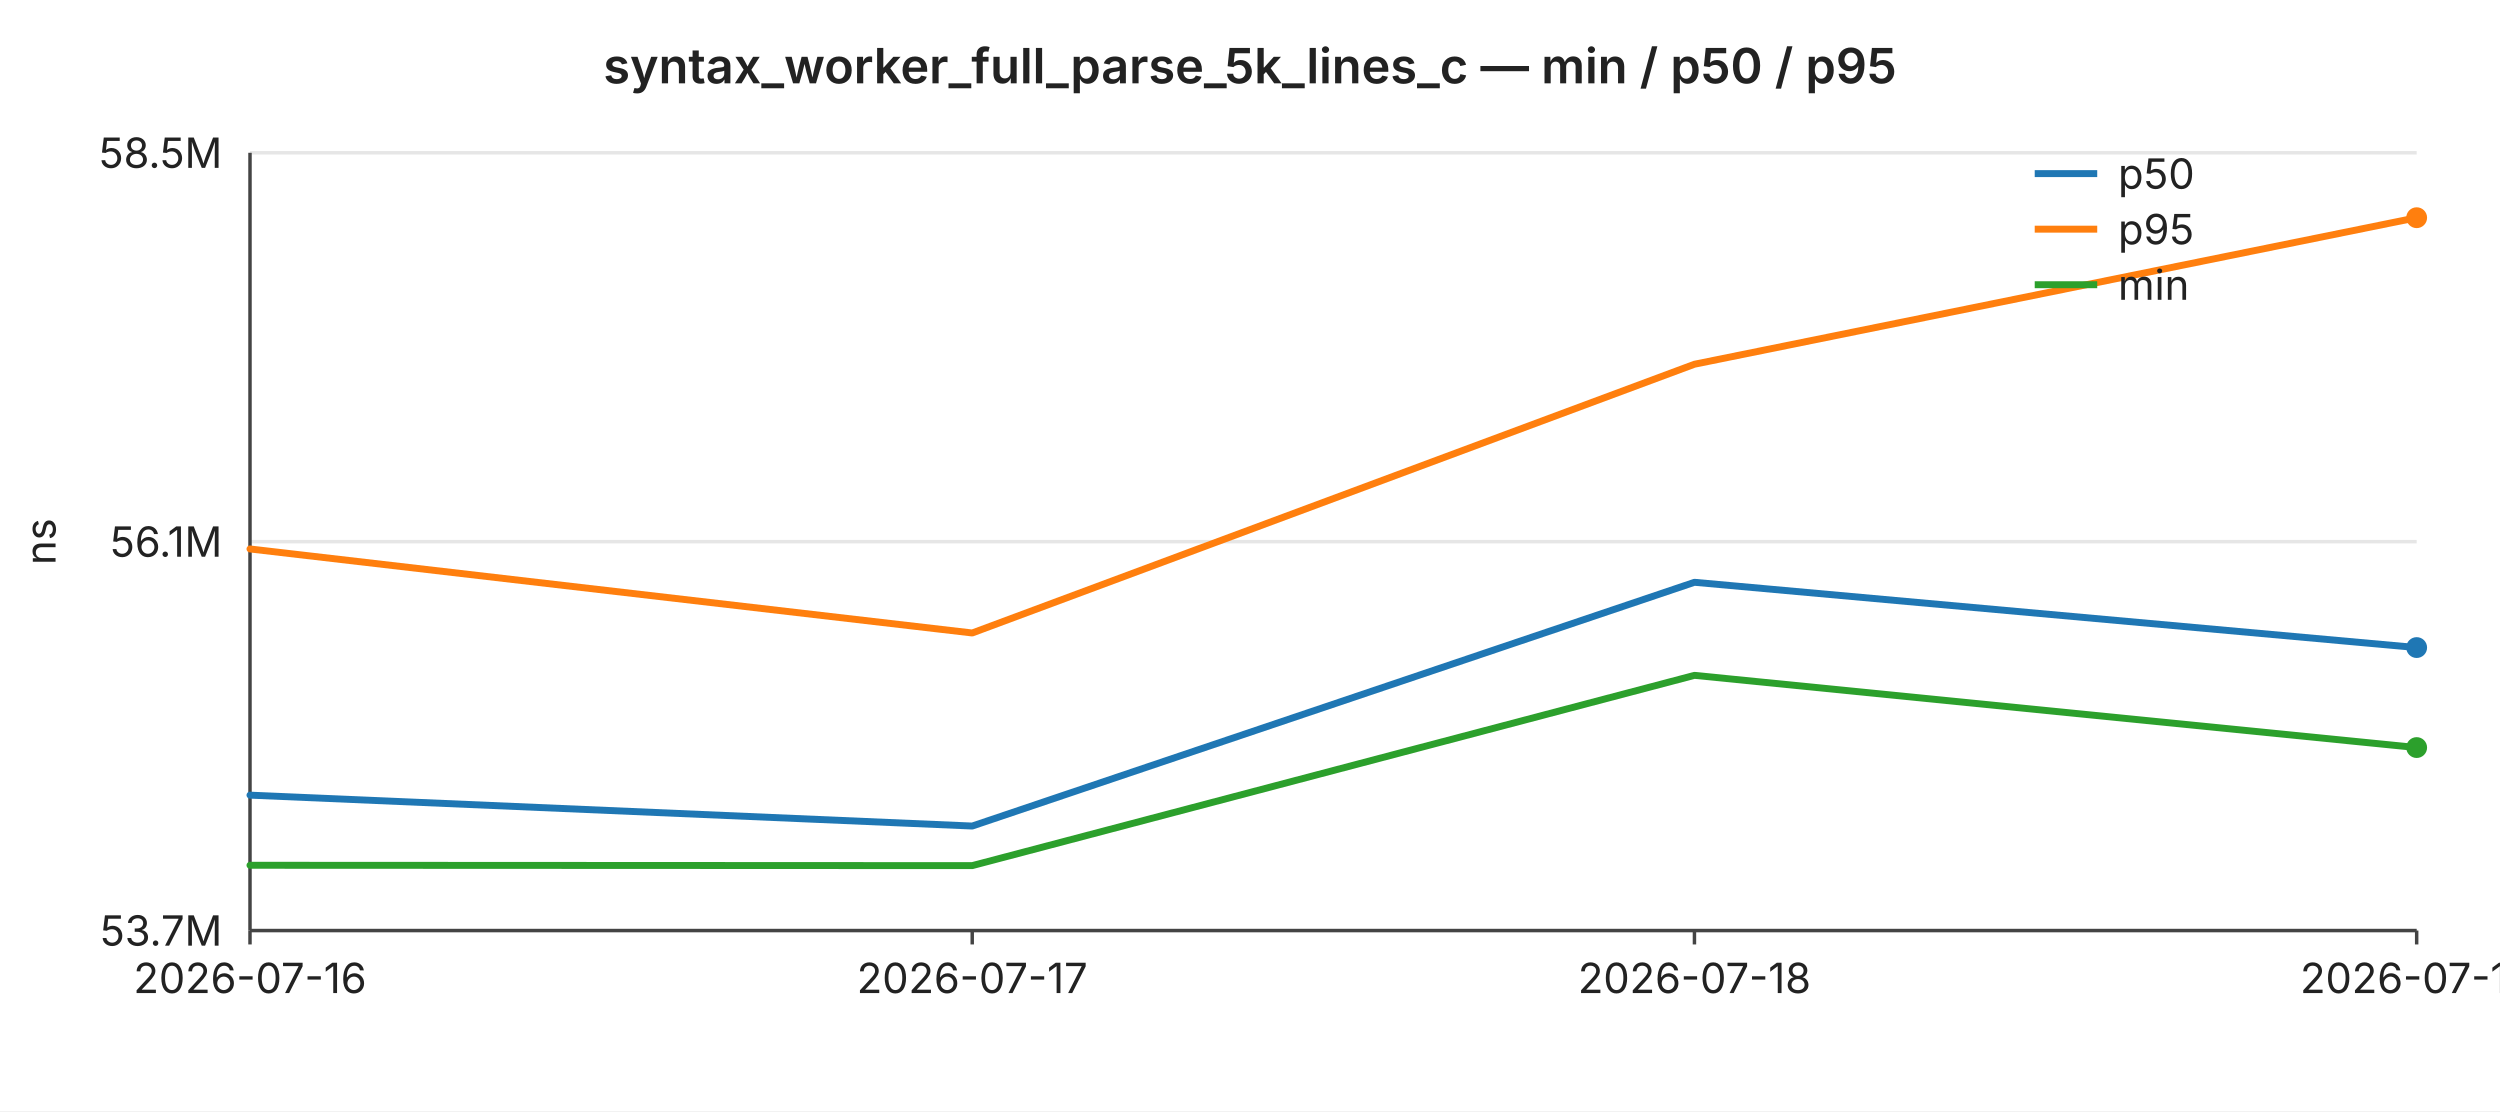
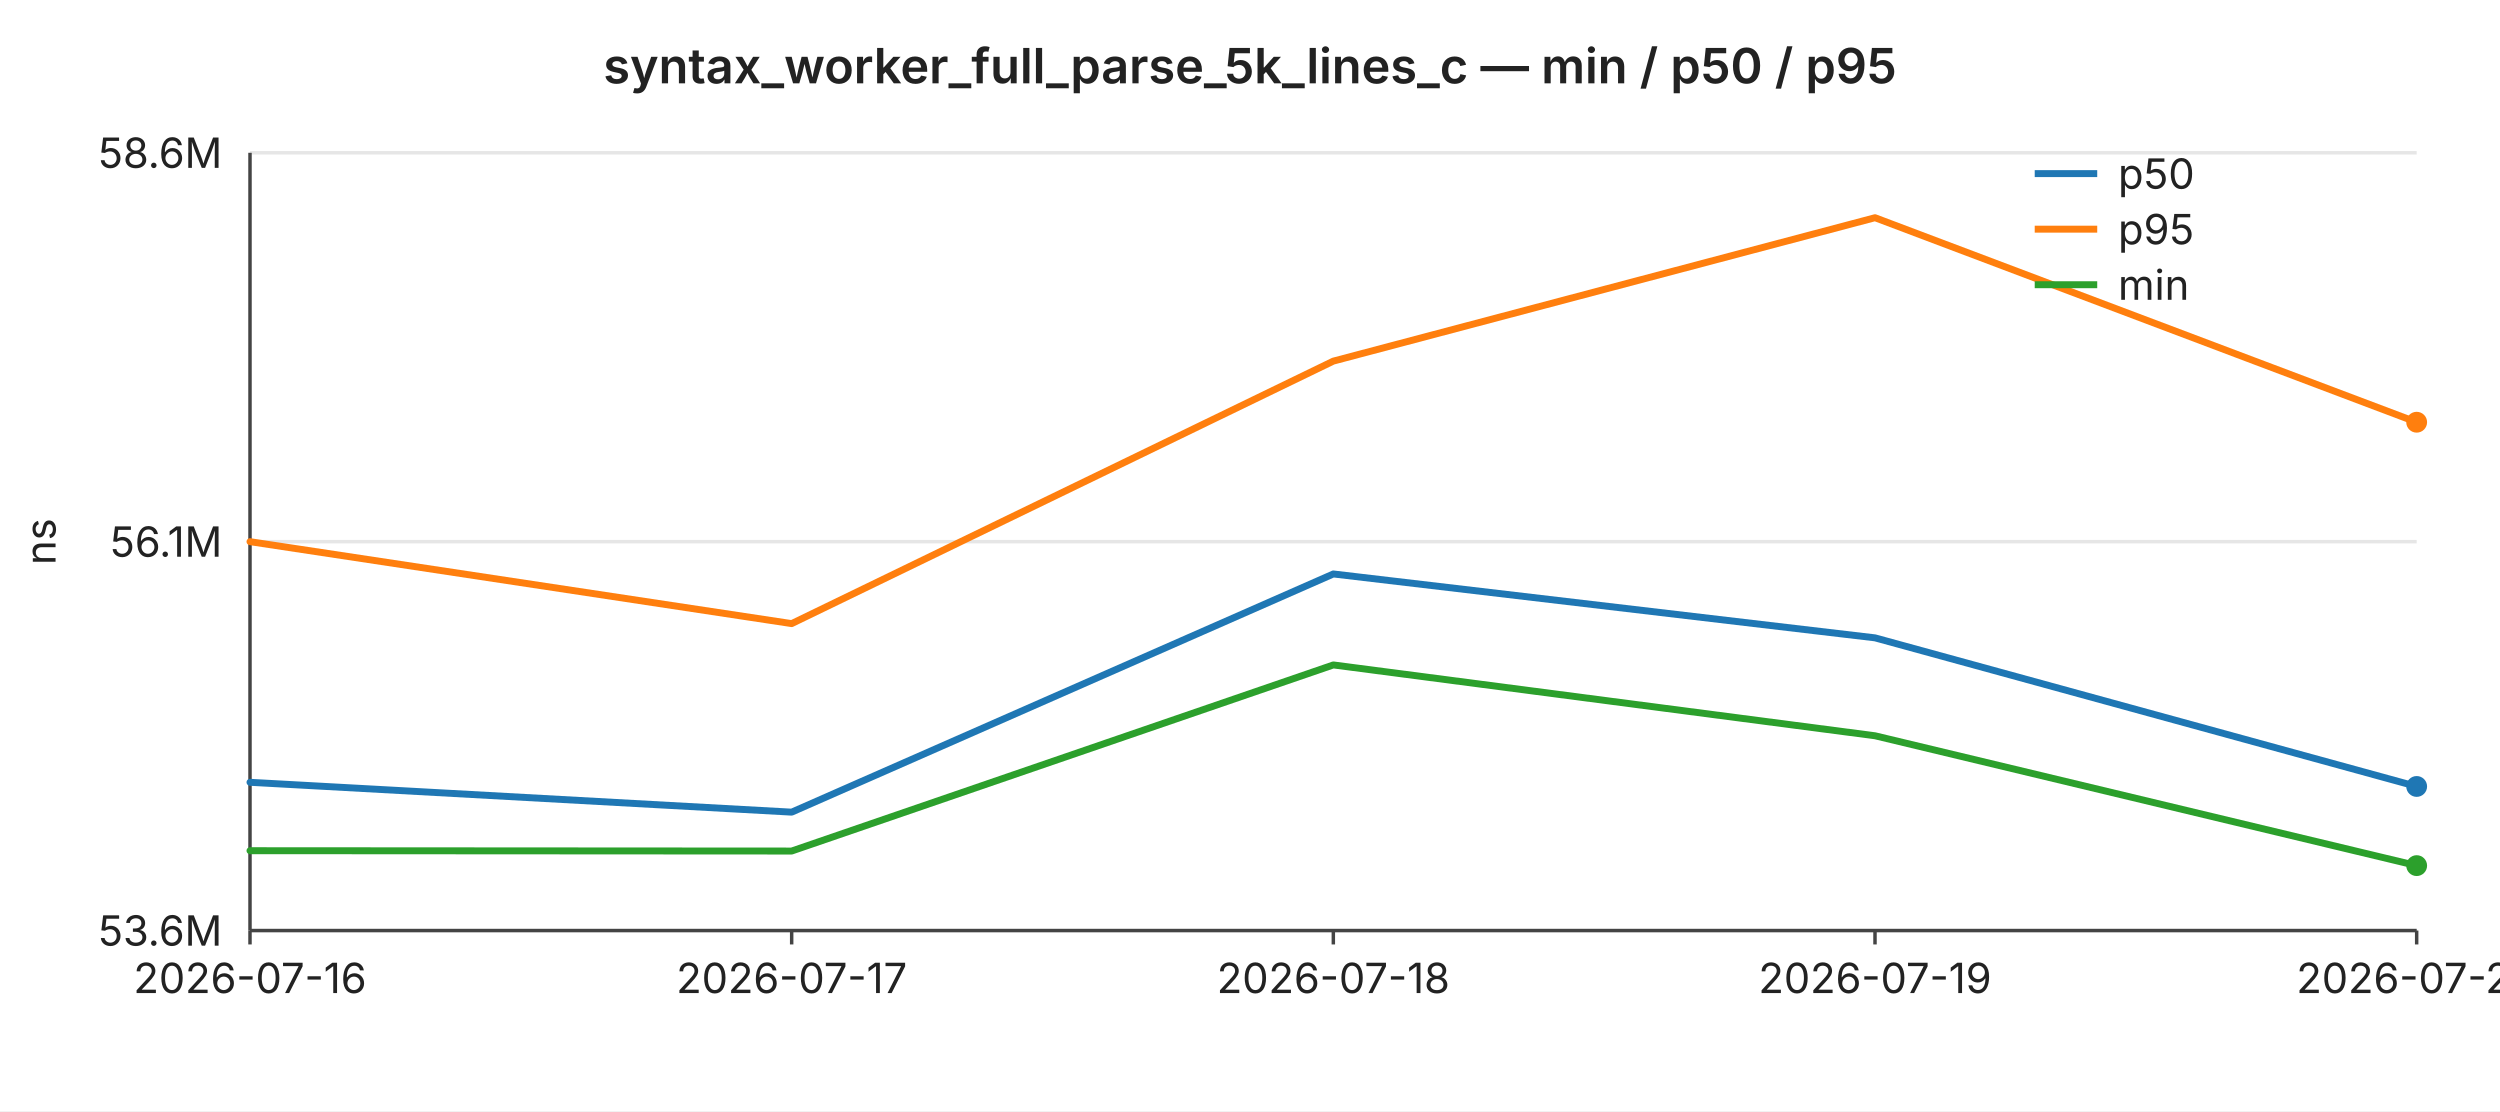
<svg xmlns="http://www.w3.org/2000/svg" width="720" height="320" viewBox="0 0 720 320" font-family="-apple-system,BlinkMacSystemFont,Segoe UI,sans-serif" font-size="12">
  <rect width="720" height="320" fill="#ffffff" />
  <text x="360" y="24" text-anchor="middle" font-size="14" font-weight="600" fill="#222">syntax_worker_full_parse_5k_lines_c — min / p50 / p95</text>
  <line x1="72" y1="44.0" x2="696" y2="44.0" stroke="#e6e6e6" stroke-width="1" />
-   <text x="64" y="44.0" text-anchor="end" dominant-baseline="middle" fill="#222">58.5M</text>
+   <text x="64" y="44.0" text-anchor="end" dominant-baseline="middle" fill="#222">58.6M</text>
  <line x1="72" y1="156.0" x2="696" y2="156.0" stroke="#e6e6e6" stroke-width="1" />
  <text x="64" y="156.0" text-anchor="end" dominant-baseline="middle" fill="#222">56.1M</text>
  <line x1="72" y1="268.0" x2="696" y2="268.0" stroke="#e6e6e6" stroke-width="1" />
-   <text x="64" y="268.0" text-anchor="end" dominant-baseline="middle" fill="#222">53.7M</text>
+   <text x="64" y="268.0" text-anchor="end" dominant-baseline="middle" fill="#222">53.6M</text>
  <text x="16" y="156" text-anchor="middle" fill="#222" transform="rotate(-90 16 156)">ns</text>
  <line x1="72" y1="44" x2="72" y2="268" stroke="#444" stroke-width="1" />
  <line x1="72" y1="268" x2="696" y2="268" stroke="#444" stroke-width="1" />
  <line x1="72.0" y1="268" x2="72.0" y2="272" stroke="#444" stroke-width="1" />
  <text x="72.0" y="286" text-anchor="middle" fill="#222">2026-07-16</text>
-   <line x1="280.0" y1="268" x2="280.0" y2="272" stroke="#444" stroke-width="1" />
-   <text x="280.0" y="286" text-anchor="middle" fill="#222">2026-07-17</text>
-   <line x1="488.0" y1="268" x2="488.0" y2="272" stroke="#444" stroke-width="1" />
-   <text x="488.0" y="286" text-anchor="middle" fill="#222">2026-07-18</text>
+   <line x1="228.0" y1="268" x2="228.0" y2="272" stroke="#444" stroke-width="1" />
+   <text x="228.0" y="286" text-anchor="middle" fill="#222">2026-07-17</text>
+   <line x1="384.0" y1="268" x2="384.0" y2="272" stroke="#444" stroke-width="1" />
+   <text x="384.0" y="286" text-anchor="middle" fill="#222">2026-07-18</text>
+   <line x1="540.0" y1="268" x2="540.0" y2="272" stroke="#444" stroke-width="1" />
+   <text x="540.0" y="286" text-anchor="middle" fill="#222">2026-07-19</text>
  <line x1="696.0" y1="268" x2="696.0" y2="272" stroke="#444" stroke-width="1" />
-   <text x="696.0" y="286" text-anchor="middle" fill="#222">2026-07-19</text>
-   <polyline fill="none" stroke="#1f77b4" stroke-width="2" stroke-linejoin="round" stroke-linecap="round" points="72.0,229.0 280.0,237.9 488.0,167.7 696.0,186.5" />
-   <circle cx="696.0" cy="186.5" r="3" fill="#1f77b4" />
-   <polyline fill="none" stroke="#ff7f0e" stroke-width="2" stroke-linejoin="round" stroke-linecap="round" points="72.0,158.1 280.0,182.3 488.0,104.9 696.0,62.7" />
-   <circle cx="696.0" cy="62.7" r="3" fill="#ff7f0e" />
-   <polyline fill="none" stroke="#2ca02c" stroke-width="2" stroke-linejoin="round" stroke-linecap="round" points="72.0,249.2 280.0,249.3 488.0,194.5 696.0,215.3" />
-   <circle cx="696.0" cy="215.3" r="3" fill="#2ca02c" />
+   <text x="696.0" y="286" text-anchor="middle" fill="#222">2026-07-20</text>
+   <polyline fill="none" stroke="#1f77b4" stroke-width="2" stroke-linejoin="round" stroke-linecap="round" points="72.0,225.3 228.0,233.9 384.0,165.3 540.0,183.7 696.0,226.5" />
+   <circle cx="696.0" cy="226.5" r="3" fill="#1f77b4" />
+   <polyline fill="none" stroke="#ff7f0e" stroke-width="2" stroke-linejoin="round" stroke-linecap="round" points="72.0,156.0 228.0,179.6 384.0,104.0 540.0,62.7 696.0,121.6" />
+   <circle cx="696.0" cy="121.6" r="3" fill="#ff7f0e" />
+   <polyline fill="none" stroke="#2ca02c" stroke-width="2" stroke-linejoin="round" stroke-linecap="round" points="72.0,245.0 228.0,245.1 384.0,191.5 540.0,211.9 696.0,249.3" />
+   <circle cx="696.0" cy="249.3" r="3" fill="#2ca02c" />
  <line x1="586" y1="50" x2="604" y2="50" stroke="#1f77b4" stroke-width="2" />
  <text x="610" y="50" dominant-baseline="middle" fill="#222">p50</text>
  <line x1="586" y1="66" x2="604" y2="66" stroke="#ff7f0e" stroke-width="2" />
  <text x="610" y="66" dominant-baseline="middle" fill="#222">p95</text>
  <line x1="586" y1="82" x2="604" y2="82" stroke="#2ca02c" stroke-width="2" />
  <text x="610" y="82" dominant-baseline="middle" fill="#222">min</text>
</svg>
